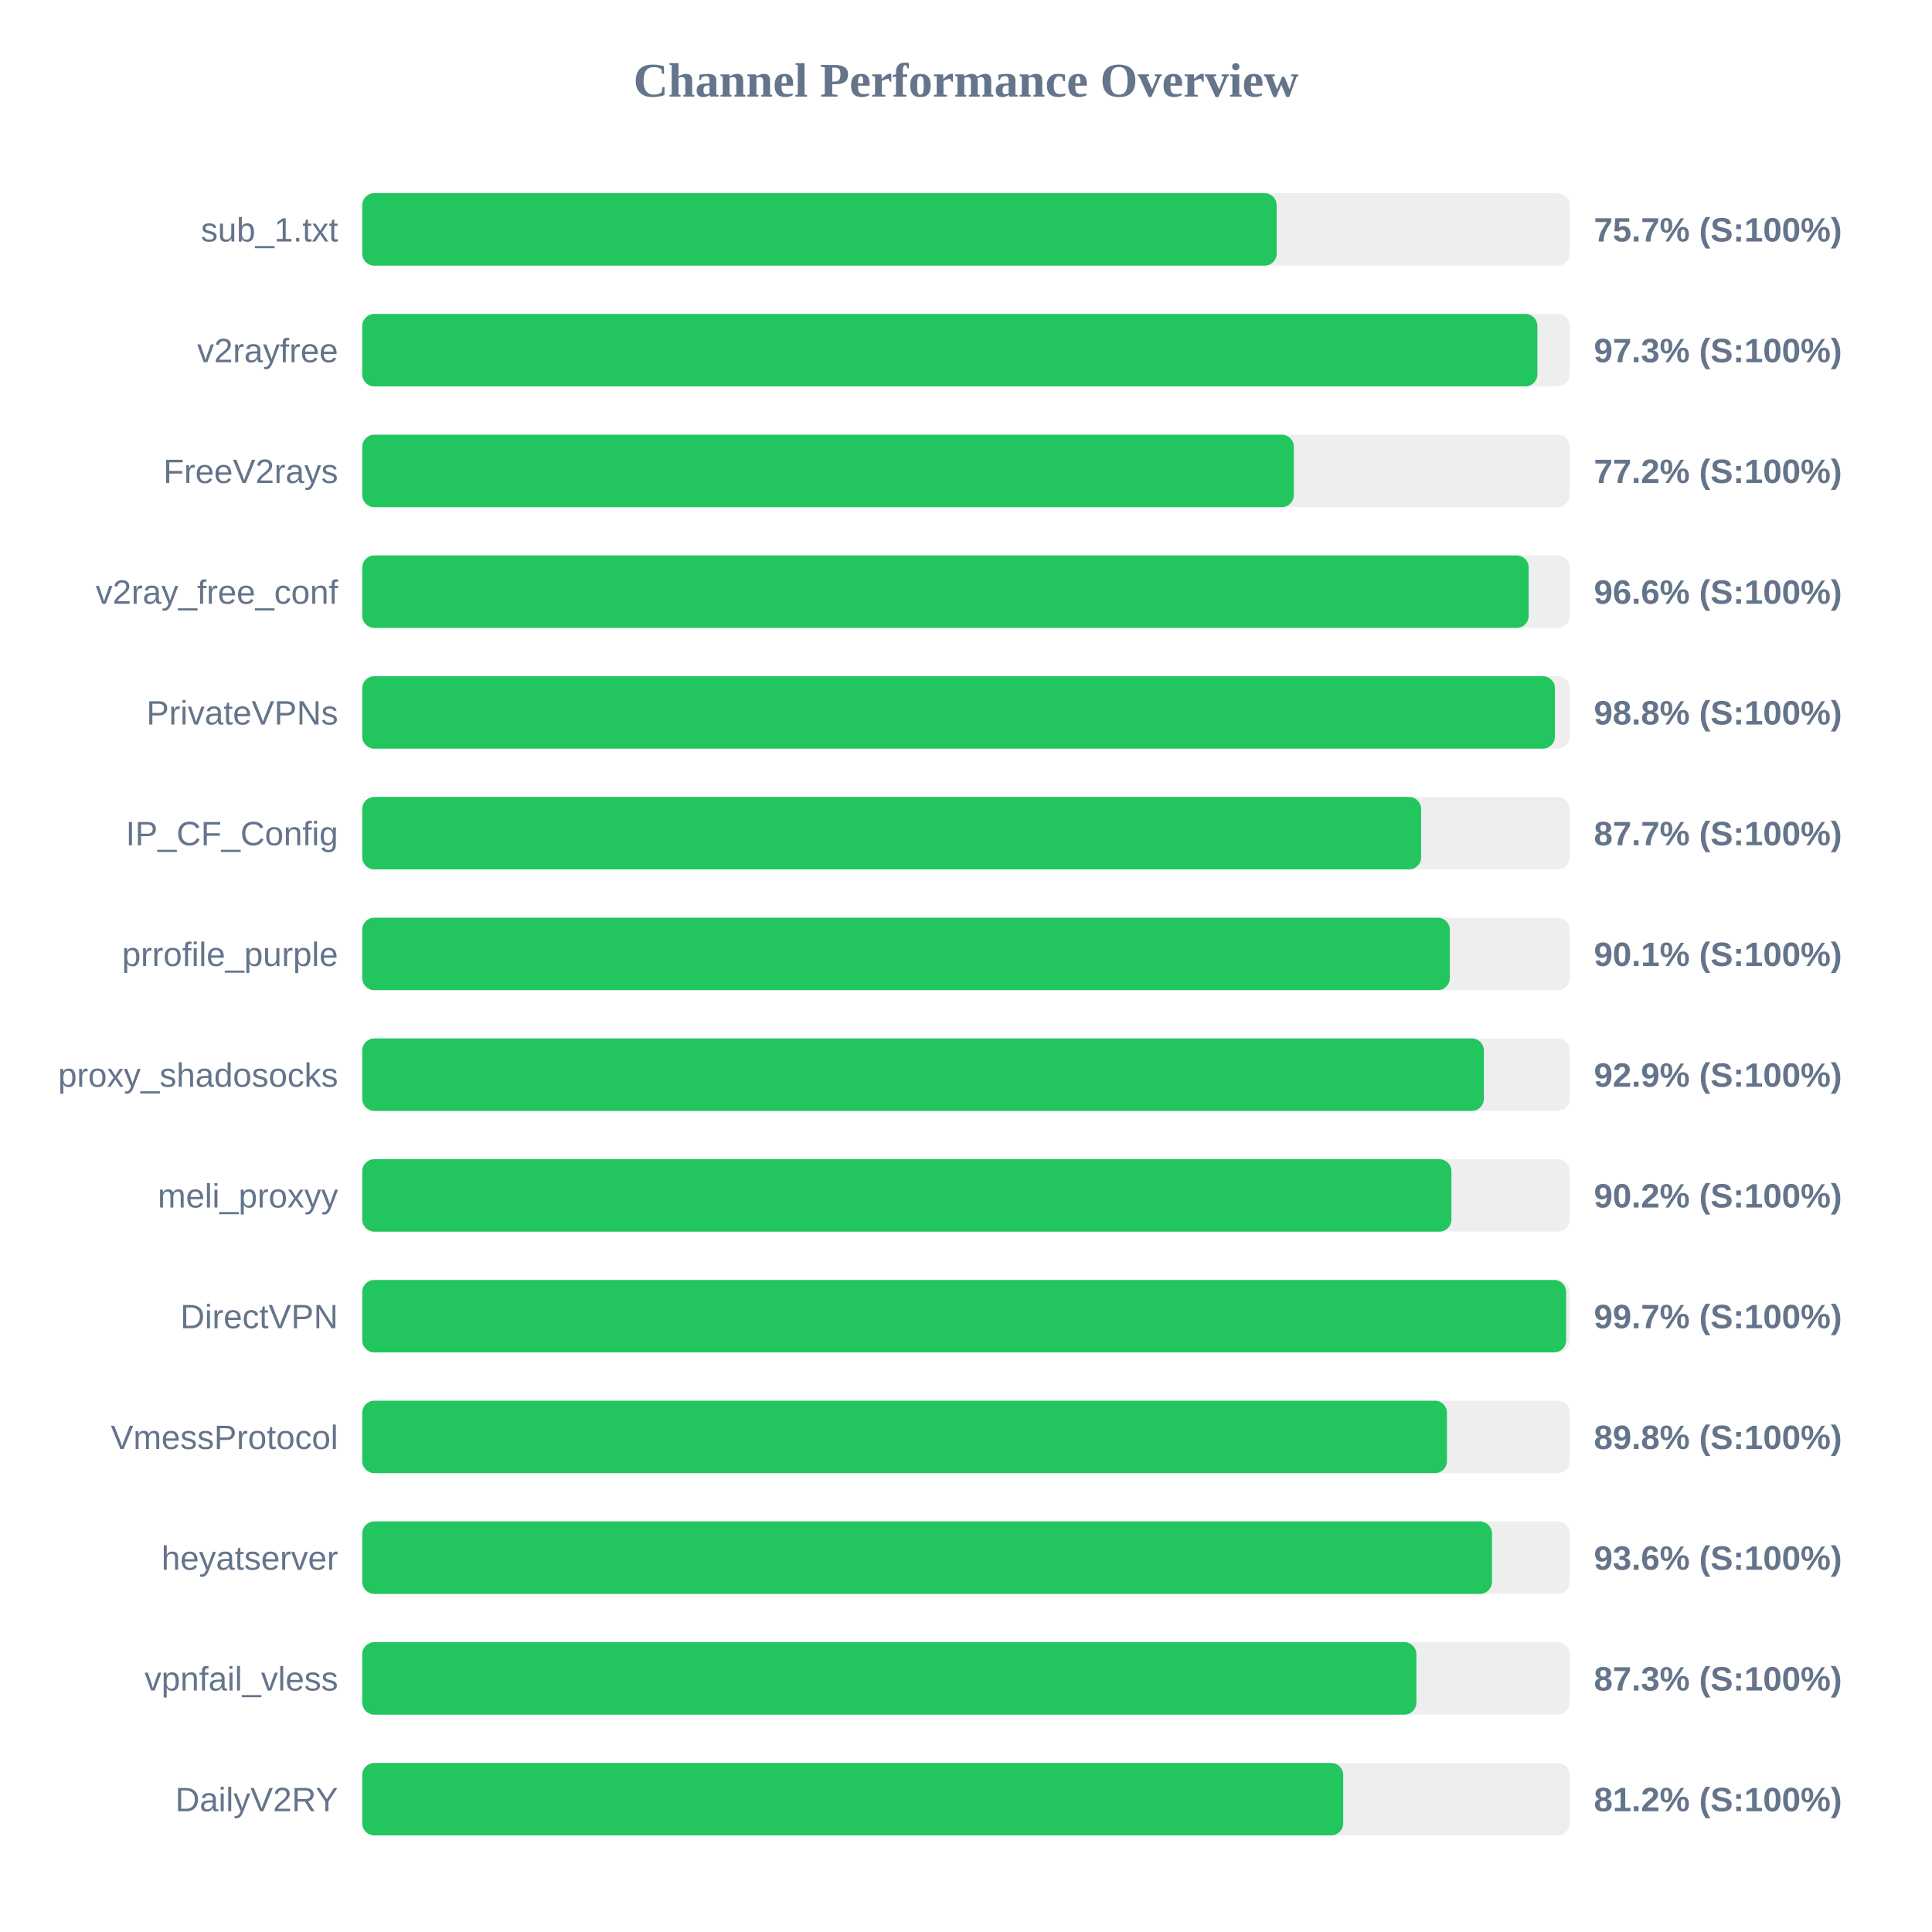
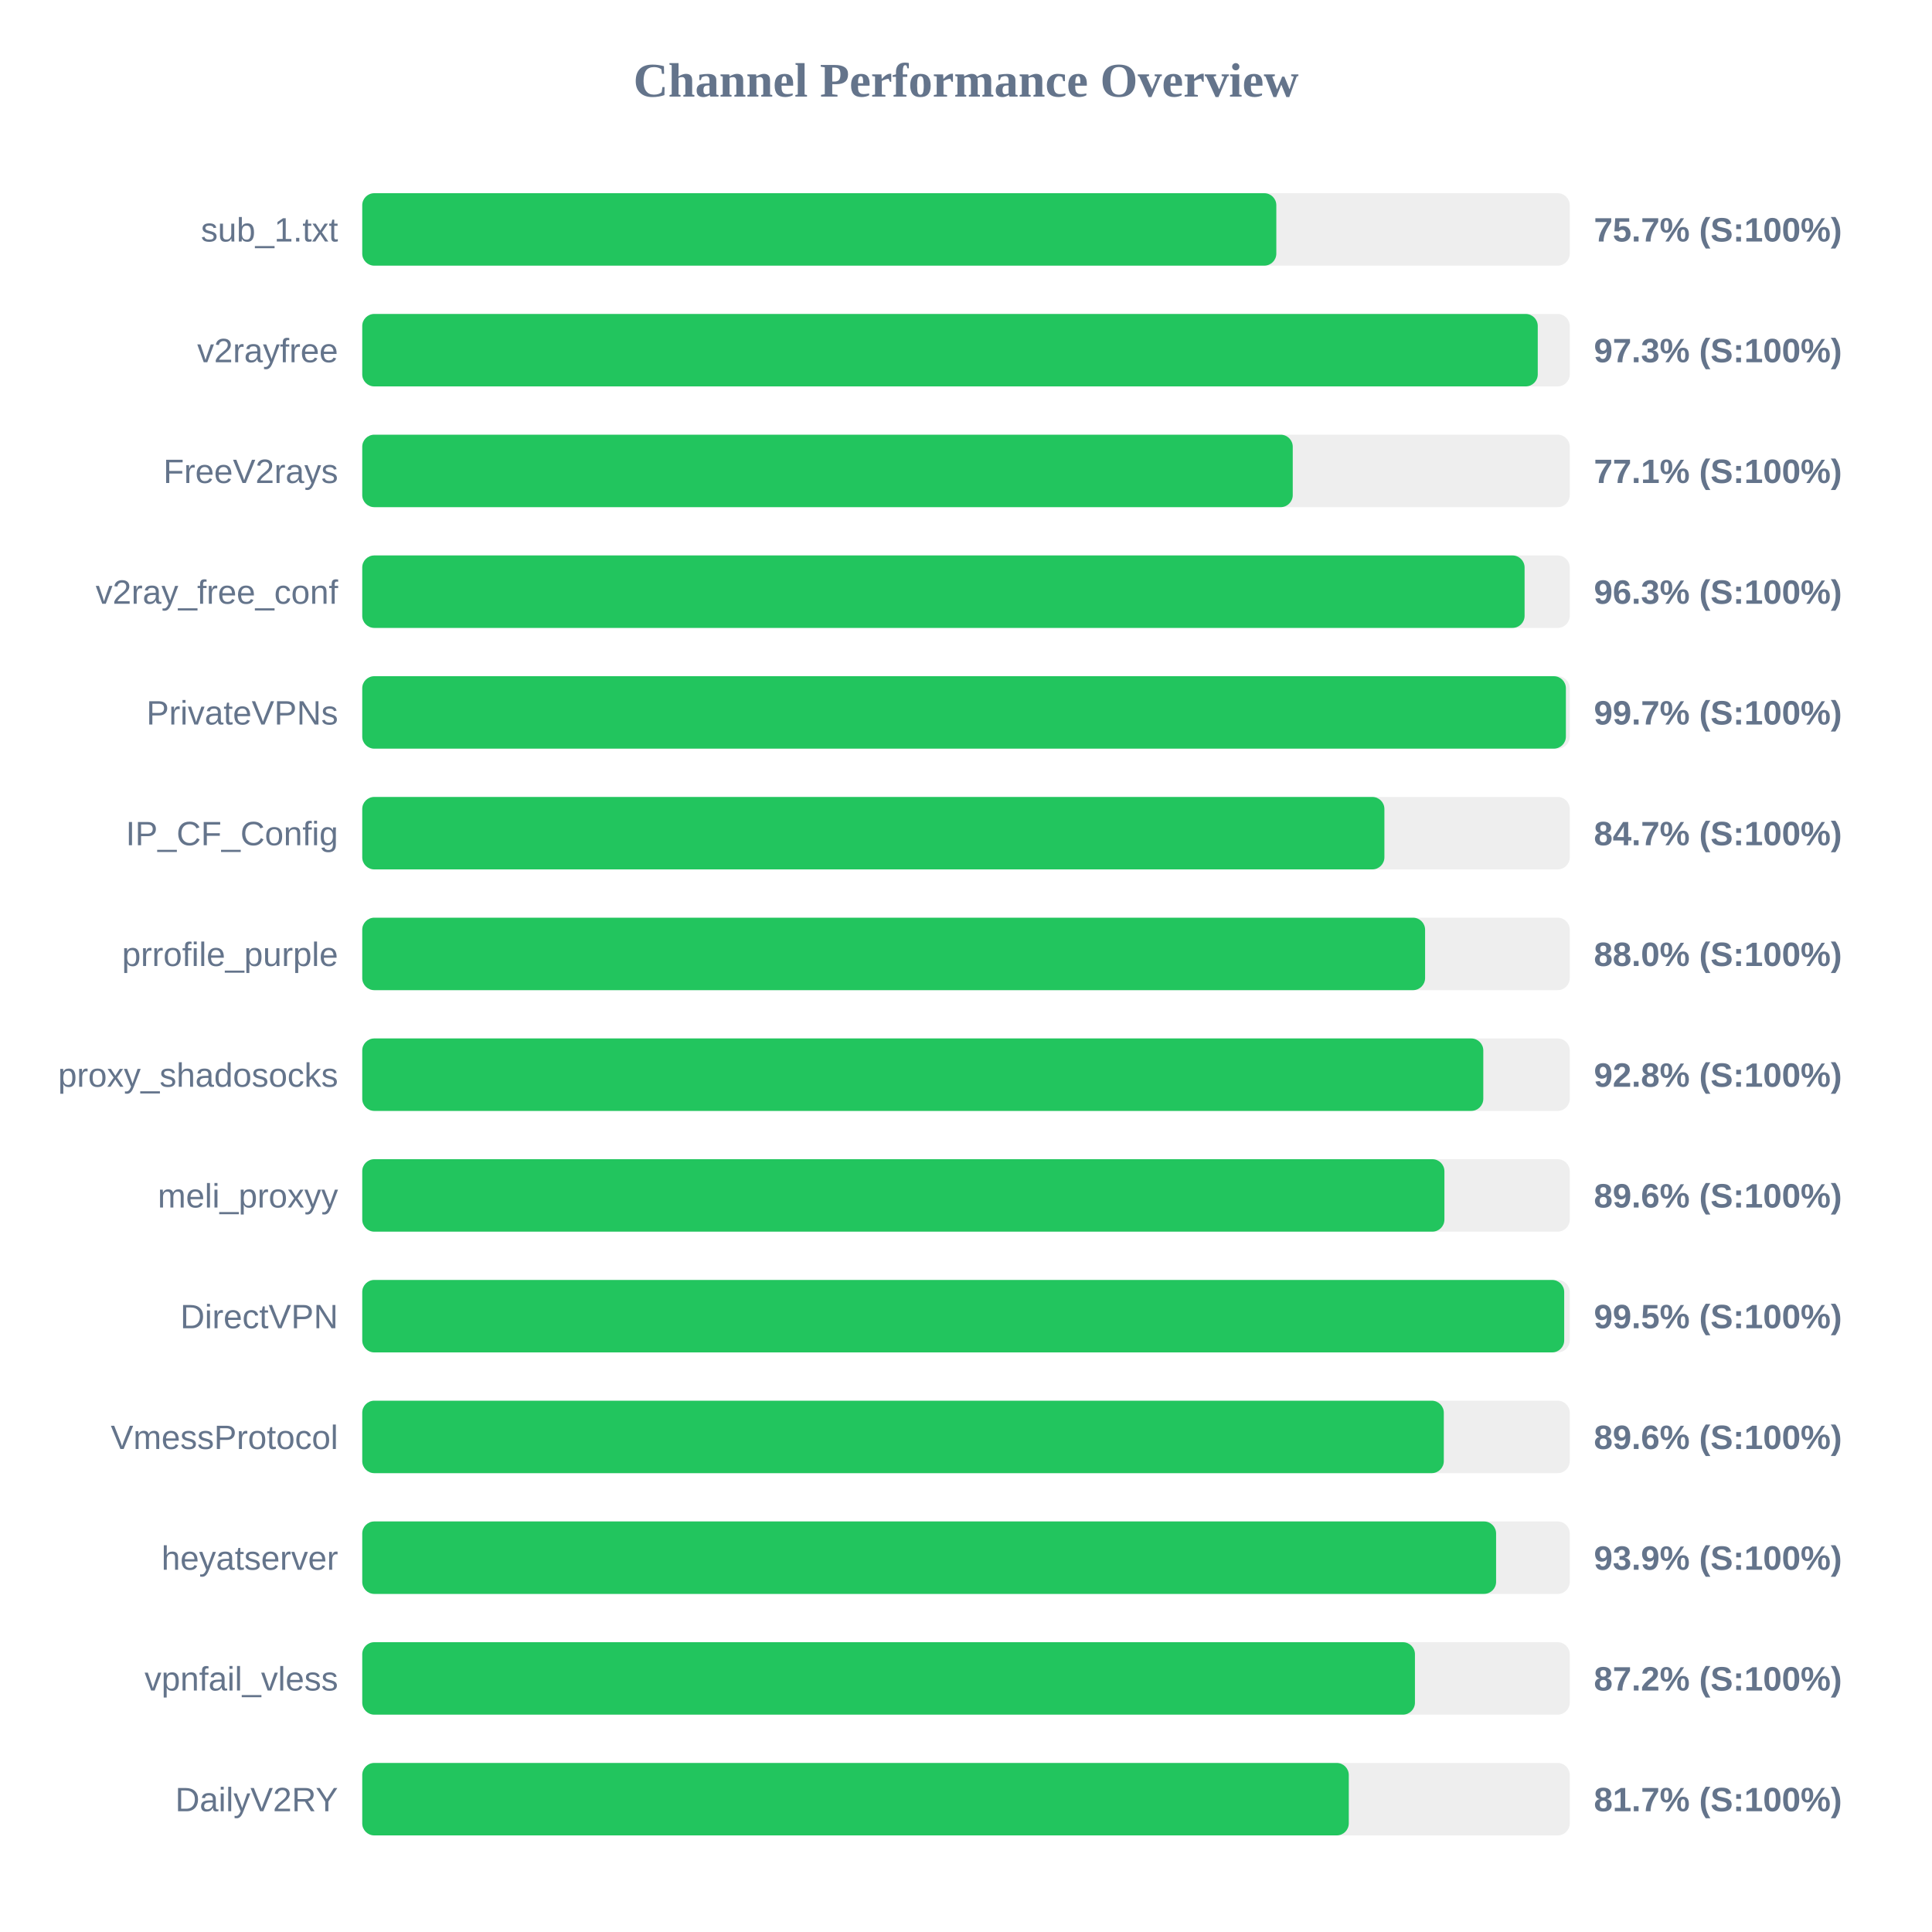
<svg xmlns="http://www.w3.org/2000/svg" width="800" height="800" version="1.1">
  <style>
        .row { font: 14px Arial; fill: #64748b; }
        .score { font: bold 14px Arial; fill: #64748b; }
    </style>
  <text x="400" y="40" text-anchor="middle" font-size="20px" font-weight="bold" fill="#64748b">Channel Performance Overview</text>
  <rect x="150" y="80" width="500" height="30" fill="#eee" rx="5" />
-   <rect x="150" y="80" width="378.65" height="30" fill="#22c55e" rx="5" />
+   <rect x="150" y="80" width="378.5" height="30" fill="#22c55e" rx="5" />
  <text x="140" y="100" text-anchor="end" class="row">sub_1.txt</text>
  <text x="660" y="100" text-anchor="start" class="score">75.7% (S:100%)</text>
  <rect x="150" y="130" width="500" height="30" fill="#eee" rx="5" />
-   <rect x="150" y="130" width="486.6" height="30" fill="#22c55e" rx="5" />
+   <rect x="150" y="130" width="486.75" height="30" fill="#22c55e" rx="5" />
  <text x="140" y="150" text-anchor="end" class="row">v2rayfree</text>
  <text x="660" y="150" text-anchor="start" class="score">97.3% (S:100%)</text>
  <rect x="150" y="180" width="500" height="30" fill="#eee" rx="5" />
-   <rect x="150" y="180" width="385.75" height="30" fill="#22c55e" rx="5" />
+   <rect x="150" y="180" width="385.3" height="30" fill="#22c55e" rx="5" />
  <text x="140" y="200" text-anchor="end" class="row">FreeV2rays</text>
-   <text x="660" y="200" text-anchor="start" class="score">77.2% (S:100%)</text>
+   <text x="660" y="200" text-anchor="start" class="score">77.1% (S:100%)</text>
  <rect x="150" y="230" width="500" height="30" fill="#eee" rx="5" />
-   <rect x="150" y="230" width="483.0" height="30" fill="#22c55e" rx="5" />
+   <rect x="150" y="230" width="481.3" height="30" fill="#22c55e" rx="5" />
  <text x="140" y="250" text-anchor="end" class="row">v2ray_free_conf</text>
-   <text x="660" y="250" text-anchor="start" class="score">96.6% (S:100%)</text>
+   <text x="660" y="250" text-anchor="start" class="score">96.3% (S:100%)</text>
  <rect x="150" y="280" width="500" height="30" fill="#eee" rx="5" />
-   <rect x="150" y="280" width="493.85" height="30" fill="#22c55e" rx="5" />
+   <rect x="150" y="280" width="498.4" height="30" fill="#22c55e" rx="5" />
  <text x="140" y="300" text-anchor="end" class="row">PrivateVPNs</text>
-   <text x="660" y="300" text-anchor="start" class="score">98.8% (S:100%)</text>
+   <text x="660" y="300" text-anchor="start" class="score">99.7% (S:100%)</text>
  <rect x="150" y="330" width="500" height="30" fill="#eee" rx="5" />
-   <rect x="150" y="330" width="438.45" height="30" fill="#22c55e" rx="5" />
+   <rect x="150" y="330" width="423.25" height="30" fill="#22c55e" rx="5" />
  <text x="140" y="350" text-anchor="end" class="row">IP_CF_Config</text>
-   <text x="660" y="350" text-anchor="start" class="score">87.7% (S:100%)</text>
+   <text x="660" y="350" text-anchor="start" class="score">84.7% (S:100%)</text>
  <rect x="150" y="380" width="500" height="30" fill="#eee" rx="5" />
-   <rect x="150" y="380" width="450.35" height="30" fill="#22c55e" rx="5" />
+   <rect x="150" y="380" width="440.1" height="30" fill="#22c55e" rx="5" />
  <text x="140" y="400" text-anchor="end" class="row">prrofile_purple</text>
-   <text x="660" y="400" text-anchor="start" class="score">90.1% (S:100%)</text>
+   <text x="660" y="400" text-anchor="start" class="score">88.0% (S:100%)</text>
  <rect x="150" y="430" width="500" height="30" fill="#eee" rx="5" />
-   <rect x="150" y="430" width="464.45" height="30" fill="#22c55e" rx="5" />
+   <rect x="150" y="430" width="464.2" height="30" fill="#22c55e" rx="5" />
  <text x="140" y="450" text-anchor="end" class="row">proxy_shadosocks</text>
-   <text x="660" y="450" text-anchor="start" class="score">92.9% (S:100%)</text>
+   <text x="660" y="450" text-anchor="start" class="score">92.8% (S:100%)</text>
  <rect x="150" y="480" width="500" height="30" fill="#eee" rx="5" />
-   <rect x="150" y="480" width="451.0" height="30" fill="#22c55e" rx="5" />
+   <rect x="150" y="480" width="448.1" height="30" fill="#22c55e" rx="5" />
  <text x="140" y="500" text-anchor="end" class="row">meli_proxyy</text>
-   <text x="660" y="500" text-anchor="start" class="score">90.2% (S:100%)</text>
+   <text x="660" y="500" text-anchor="start" class="score">89.6% (S:100%)</text>
  <rect x="150" y="530" width="500" height="30" fill="#eee" rx="5" />
-   <rect x="150" y="530" width="498.5" height="30" fill="#22c55e" rx="5" />
+   <rect x="150" y="530" width="497.7" height="30" fill="#22c55e" rx="5" />
  <text x="140" y="550" text-anchor="end" class="row">DirectVPN</text>
-   <text x="660" y="550" text-anchor="start" class="score">99.7% (S:100%)</text>
+   <text x="660" y="550" text-anchor="start" class="score">99.5% (S:100%)</text>
  <rect x="150" y="580" width="500" height="30" fill="#eee" rx="5" />
-   <rect x="150" y="580" width="449.15" height="30" fill="#22c55e" rx="5" />
+   <rect x="150" y="580" width="447.85" height="30" fill="#22c55e" rx="5" />
  <text x="140" y="600" text-anchor="end" class="row">VmessProtocol</text>
-   <text x="660" y="600" text-anchor="start" class="score">89.8% (S:100%)</text>
+   <text x="660" y="600" text-anchor="start" class="score">89.6% (S:100%)</text>
  <rect x="150" y="630" width="500" height="30" fill="#eee" rx="5" />
-   <rect x="150" y="630" width="467.8" height="30" fill="#22c55e" rx="5" />
+   <rect x="150" y="630" width="469.5" height="30" fill="#22c55e" rx="5" />
  <text x="140" y="650" text-anchor="end" class="row">heyatserver</text>
-   <text x="660" y="650" text-anchor="start" class="score">93.6% (S:100%)</text>
+   <text x="660" y="650" text-anchor="start" class="score">93.9% (S:100%)</text>
  <rect x="150" y="680" width="500" height="30" fill="#eee" rx="5" />
-   <rect x="150" y="680" width="436.5" height="30" fill="#22c55e" rx="5" />
+   <rect x="150" y="680" width="435.9" height="30" fill="#22c55e" rx="5" />
  <text x="140" y="700" text-anchor="end" class="row">vpnfail_vless</text>
-   <text x="660" y="700" text-anchor="start" class="score">87.3% (S:100%)</text>
+   <text x="660" y="700" text-anchor="start" class="score">87.2% (S:100%)</text>
  <rect x="150" y="730" width="500" height="30" fill="#eee" rx="5" />
-   <rect x="150" y="730" width="406.2" height="30" fill="#22c55e" rx="5" />
+   <rect x="150" y="730" width="408.5" height="30" fill="#22c55e" rx="5" />
  <text x="140" y="750" text-anchor="end" class="row">DailyV2RY</text>
-   <text x="660" y="750" text-anchor="start" class="score">81.2% (S:100%)</text>
+   <text x="660" y="750" text-anchor="start" class="score">81.7% (S:100%)</text>
</svg>
